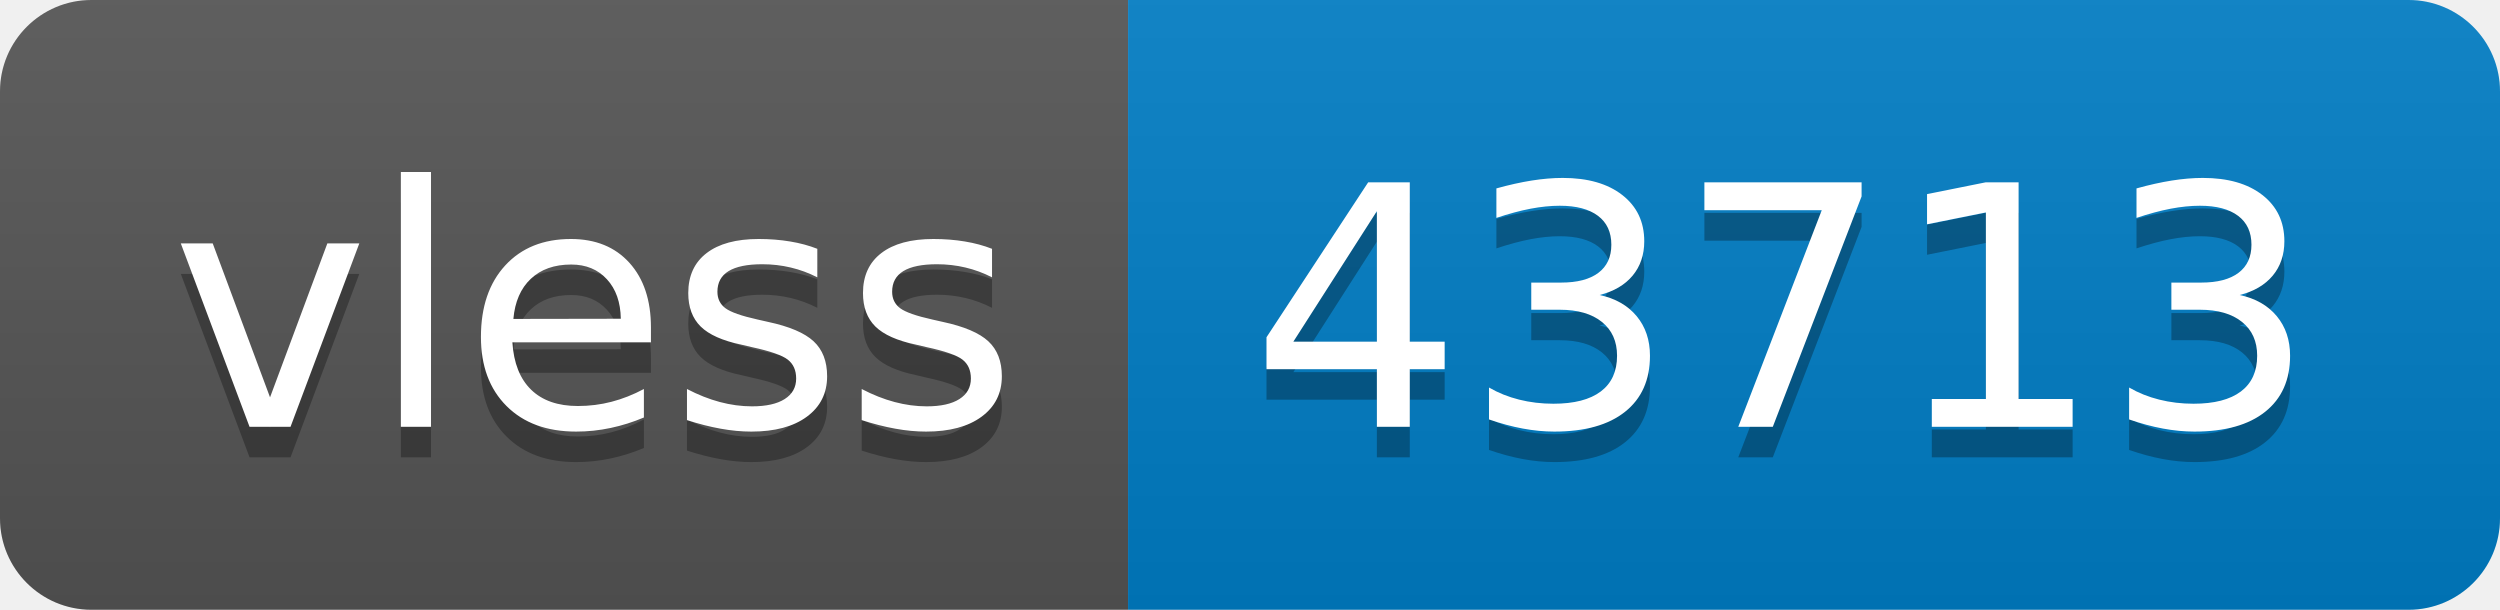
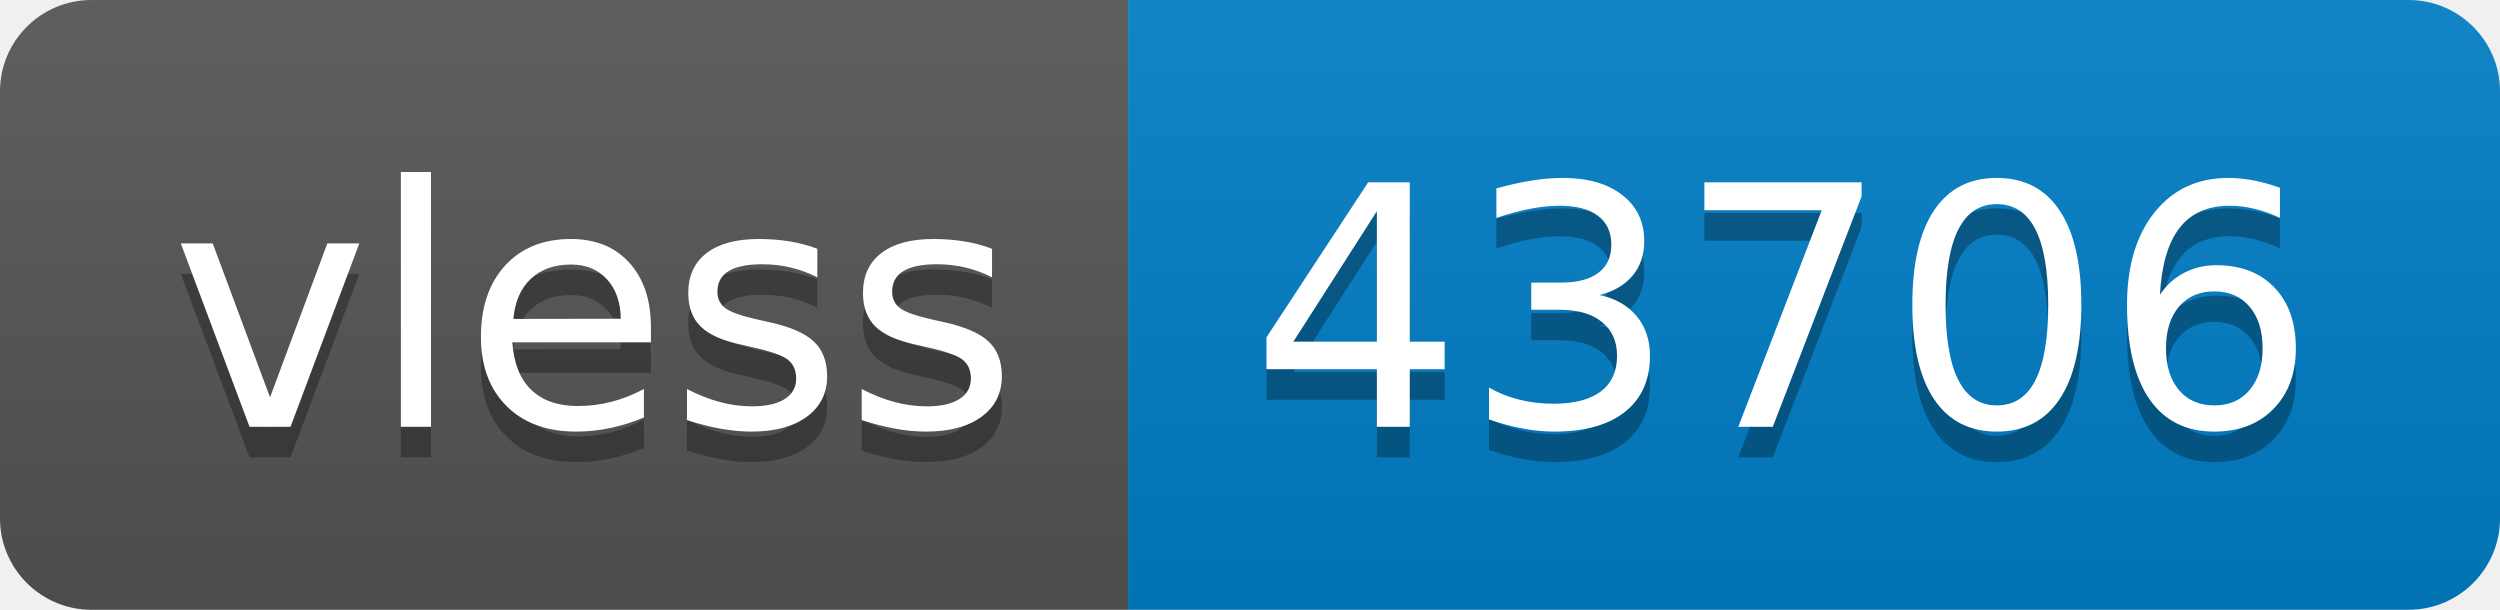
- <svg xmlns="http://www.w3.org/2000/svg" width="82" height="20" role="img" aria-label="vless: 43713">
+ <svg xmlns="http://www.w3.org/2000/svg" width="82" height="20" role="img" aria-label="vless: 43706">
  <linearGradient id="s" x2="0" y2="100%">
    <stop offset="0" stop-color="#bbb" stop-opacity=".1" />
    <stop offset="1" stop-opacity=".1" />
  </linearGradient>
  <clipPath id="r">
    <rect width="82" height="20" rx="3" fill="#fff" />
  </clipPath>
  <g clip-path="url(#r)">
    <rect width="37" height="20" fill="#555" />
    <rect x="37" width="45" height="20" fill="#007ec6" />
    <rect width="82" height="20" fill="url(#s)" />
  </g>
  <g fill="#fff" text-anchor="middle" font-family="Verdana,Geneva,DejaVu Sans,sans-serif" text-rendering="geometricPrecision" font-size="110">
    <text aria-hidden="true" x="195" y="150" fill="#010101" fill-opacity=".3" transform="scale(.1)" textLength="270">vless</text>
    <text x="195" y="140" transform="scale(.1)" fill="#fff" textLength="270">vless</text>
-     <text aria-hidden="true" x="585" y="150" fill="#010101" fill-opacity=".3" transform="scale(.1)" textLength="350">43713</text>
-     <text x="585" y="140" transform="scale(.1)" fill="#fff" textLength="350">43713</text>
+     <text aria-hidden="true" x="585" y="150" fill="#010101" fill-opacity=".3" transform="scale(.1)" textLength="350">43706</text>
+     <text x="585" y="140" transform="scale(.1)" fill="#fff" textLength="350">43706</text>
  </g>
</svg>
